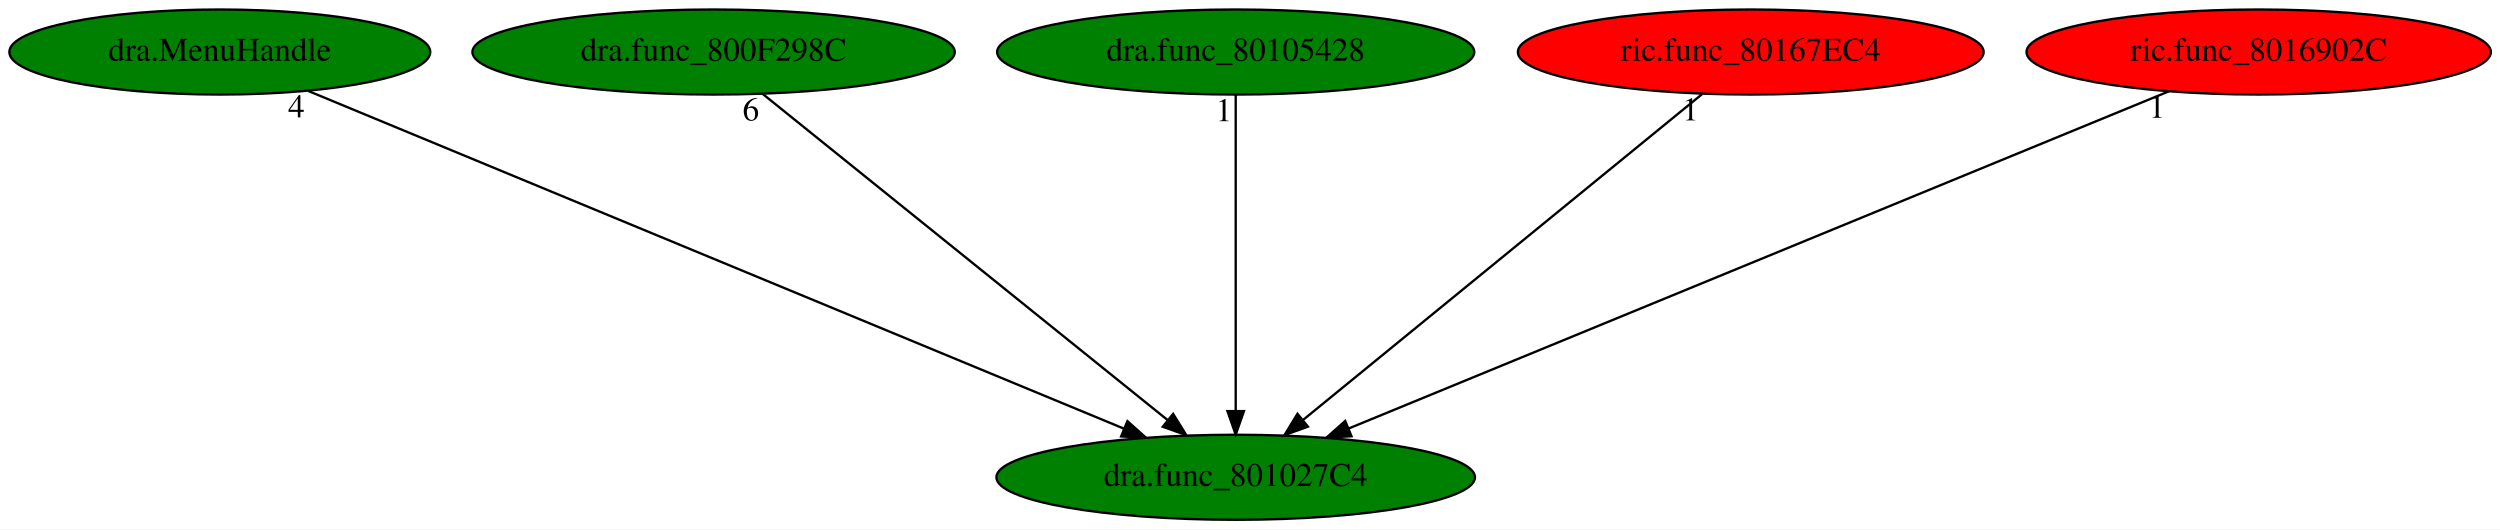
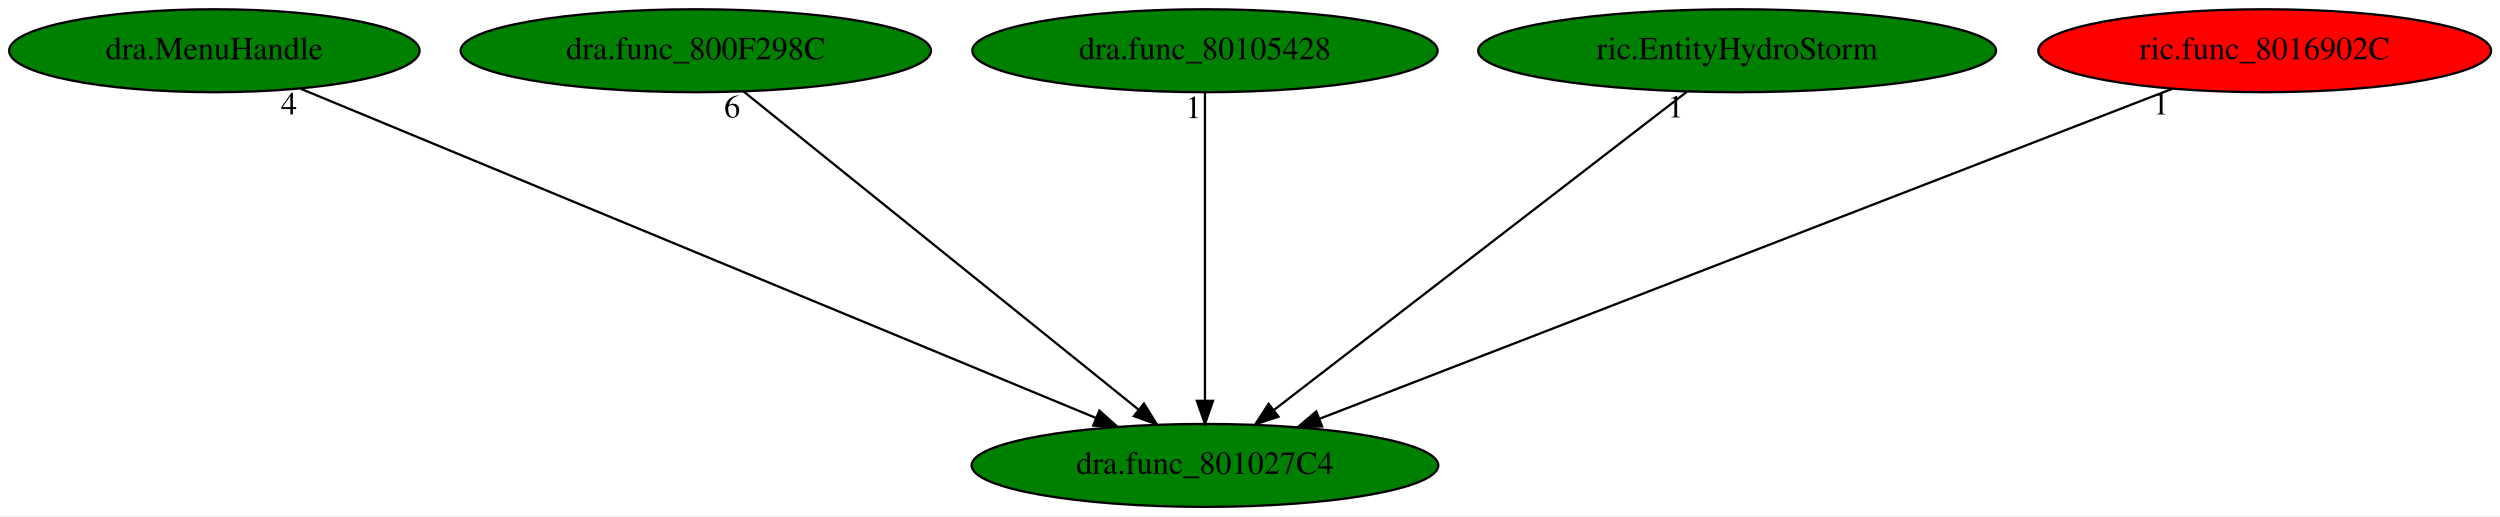
- <svg xmlns="http://www.w3.org/2000/svg" xmlns:xlink="http://www.w3.org/1999/xlink" width="1058pt" height="224pt" viewBox="0.00 0.00 1058.18 224.00">
+ <svg xmlns="http://www.w3.org/2000/svg" xmlns:xlink="http://www.w3.org/1999/xlink" width="1085pt" height="224pt" viewBox="0.00 0.00 1085.18 224.00">
  <g id="graph0" class="graph" transform="scale(1 1) rotate(0) translate(4 220)">
-     <polygon fill="white" stroke="transparent" points="-4,4 -4,-220 1054.18,-220 1054.18,4 -4,4" />
+     <polygon fill="white" stroke="transparent" points="-4,4 -4,-220 1081.18,-220 1081.18,4 -4,4" />
    <g id="node1" class="node">
      <ellipse fill="green" stroke="black" cx="519.04" cy="-18" rx="101.28" ry="18" />
      <text text-anchor="middle" x="519.04" y="-14.3" font-family="Times,serif" font-size="14.00">dra.func_801027C4</text>
    </g>
    <g id="node2" class="node">
      <g id="a_node2">
        <a xlink:href="dra.MenuHandle.svg" xlink:title="dra.MenuHandle">
          <ellipse fill="green" stroke="black" cx="89.04" cy="-198" rx="89.08" ry="18" />
          <text text-anchor="middle" x="89.04" y="-194.3" font-family="Times,serif" font-size="14.00">dra.MenuHandle</text>
        </a>
      </g>
    </g>
    <g id="edge1" class="edge">
      <path fill="none" stroke="black" d="M126.45,-181.52C204.74,-149.11 385.7,-74.2 471.83,-38.54" />
      <polygon fill="black" stroke="black" points="473.21,-41.76 481.11,-34.7 470.53,-35.29 473.21,-41.76" />
      <text text-anchor="middle" x="121.45" y="-170.32" font-family="Times,serif" font-size="14.00">4</text>
    </g>
    <g id="node3" class="node">
      <g id="a_node3">
        <a xlink:href="dra.func_800F298C.svg" xlink:title="dra.func_800F298C">
          <ellipse fill="green" stroke="black" cx="298.04" cy="-198" rx="102.08" ry="18" />
          <text text-anchor="middle" x="298.04" y="-194.3" font-family="Times,serif" font-size="14.00">dra.func_800F298C</text>
        </a>
      </g>
    </g>
    <g id="edge2" class="edge">
      <path fill="none" stroke="black" d="M318.83,-180.25C358.49,-148.32 444.99,-78.65 490.2,-42.23" />
      <polygon fill="black" stroke="black" points="492.55,-44.83 498.15,-35.83 488.16,-39.38 492.55,-44.83" />
      <text text-anchor="middle" x="313.83" y="-169.05" font-family="Times,serif" font-size="14.00">6</text>
    </g>
    <g id="node4" class="node">
      <g id="a_node4">
        <a xlink:href="dra.func_80105428.svg" xlink:title="dra.func_80105428">
          <ellipse fill="green" stroke="black" cx="519.04" cy="-198" rx="100.98" ry="18" />
          <text text-anchor="middle" x="519.04" y="-194.3" font-family="Times,serif" font-size="14.00">dra.func_80105428</text>
        </a>
      </g>
    </g>
    <g id="edge3" class="edge">
      <path fill="none" stroke="black" d="M519.04,-179.93C519.04,-148.97 519.04,-83.3 519.04,-46.13" />
      <polygon fill="black" stroke="black" points="522.54,-46.02 519.04,-36.02 515.54,-46.02 522.54,-46.02" />
      <text text-anchor="middle" x="514.04" y="-168.73" font-family="Times,serif" font-size="14.00">1</text>
    </g>
    <g id="node5" class="node">
      <g id="a_node5">
-         <a xlink:href="ric.func_80167EC4.svg" xlink:title="ric.func_80167EC4">
-           <ellipse fill="red" stroke="black" cx="737.04" cy="-198" rx="98.58" ry="18" />
-           <text text-anchor="middle" x="737.04" y="-194.3" font-family="Times,serif" font-size="14.00">ric.func_80167EC4</text>
+         <a xlink:href="ric.EntityHydroStorm.svg" xlink:title="ric.EntityHydroStorm">
+           <ellipse fill="green" stroke="black" cx="750.04" cy="-198" rx="112.38" ry="18" />
+           <text text-anchor="middle" x="750.04" y="-194.3" font-family="Times,serif" font-size="14.00">ric.EntityHydroStorm</text>
        </a>
      </g>
    </g>
    <g id="edge4" class="edge">
-       <path fill="none" stroke="black" d="M716.53,-180.25C677.42,-148.32 592.09,-78.65 547.49,-42.23" />
-       <polygon fill="black" stroke="black" points="549.61,-39.44 539.66,-35.83 545.19,-44.87 549.61,-39.44" />
-       <text text-anchor="middle" x="711.53" y="-169.05" font-family="Times,serif" font-size="14.00">1</text>
+       <path fill="none" stroke="black" d="M728.31,-180.25C686.78,-148.25 596.07,-78.36 548.89,-42" />
+       <polygon fill="black" stroke="black" points="550.94,-39.16 540.88,-35.83 546.67,-44.71 550.94,-39.16" />
+       <text text-anchor="middle" x="723.31" y="-169.05" font-family="Times,serif" font-size="14.00">1</text>
    </g>
    <g id="node6" class="node">
      <g id="a_node6">
        <a xlink:href="ric.func_8016902C.svg" xlink:title="ric.func_8016902C">
-           <ellipse fill="red" stroke="black" cx="952.04" cy="-198" rx="98.28" ry="18" />
-           <text text-anchor="middle" x="952.04" y="-194.3" font-family="Times,serif" font-size="14.00">ric.func_8016902C</text>
+           <ellipse fill="red" stroke="black" cx="979.04" cy="-198" rx="98.28" ry="18" />
+           <text text-anchor="middle" x="979.04" y="-194.3" font-family="Times,serif" font-size="14.00">ric.func_8016902C</text>
        </a>
      </g>
    </g>
    <g id="edge5" class="edge">
-       <path fill="none" stroke="black" d="M914,-181.36C835.03,-148.9 653.49,-74.27 566.81,-38.63" />
-       <polygon fill="black" stroke="black" points="568.05,-35.36 557.47,-34.8 565.39,-41.84 568.05,-35.36" />
-       <text text-anchor="middle" x="909" y="-170.16" font-family="Times,serif" font-size="14.00">1</text>
+       <path fill="none" stroke="black" d="M939.02,-181.52C855,-149 660.42,-73.71 568.64,-38.19" />
+       <polygon fill="black" stroke="black" points="569.88,-34.92 559.29,-34.58 567.36,-41.45 569.88,-34.92" />
+       <text text-anchor="middle" x="934.02" y="-170.32" font-family="Times,serif" font-size="14.00">1</text>
    </g>
  </g>
</svg>
